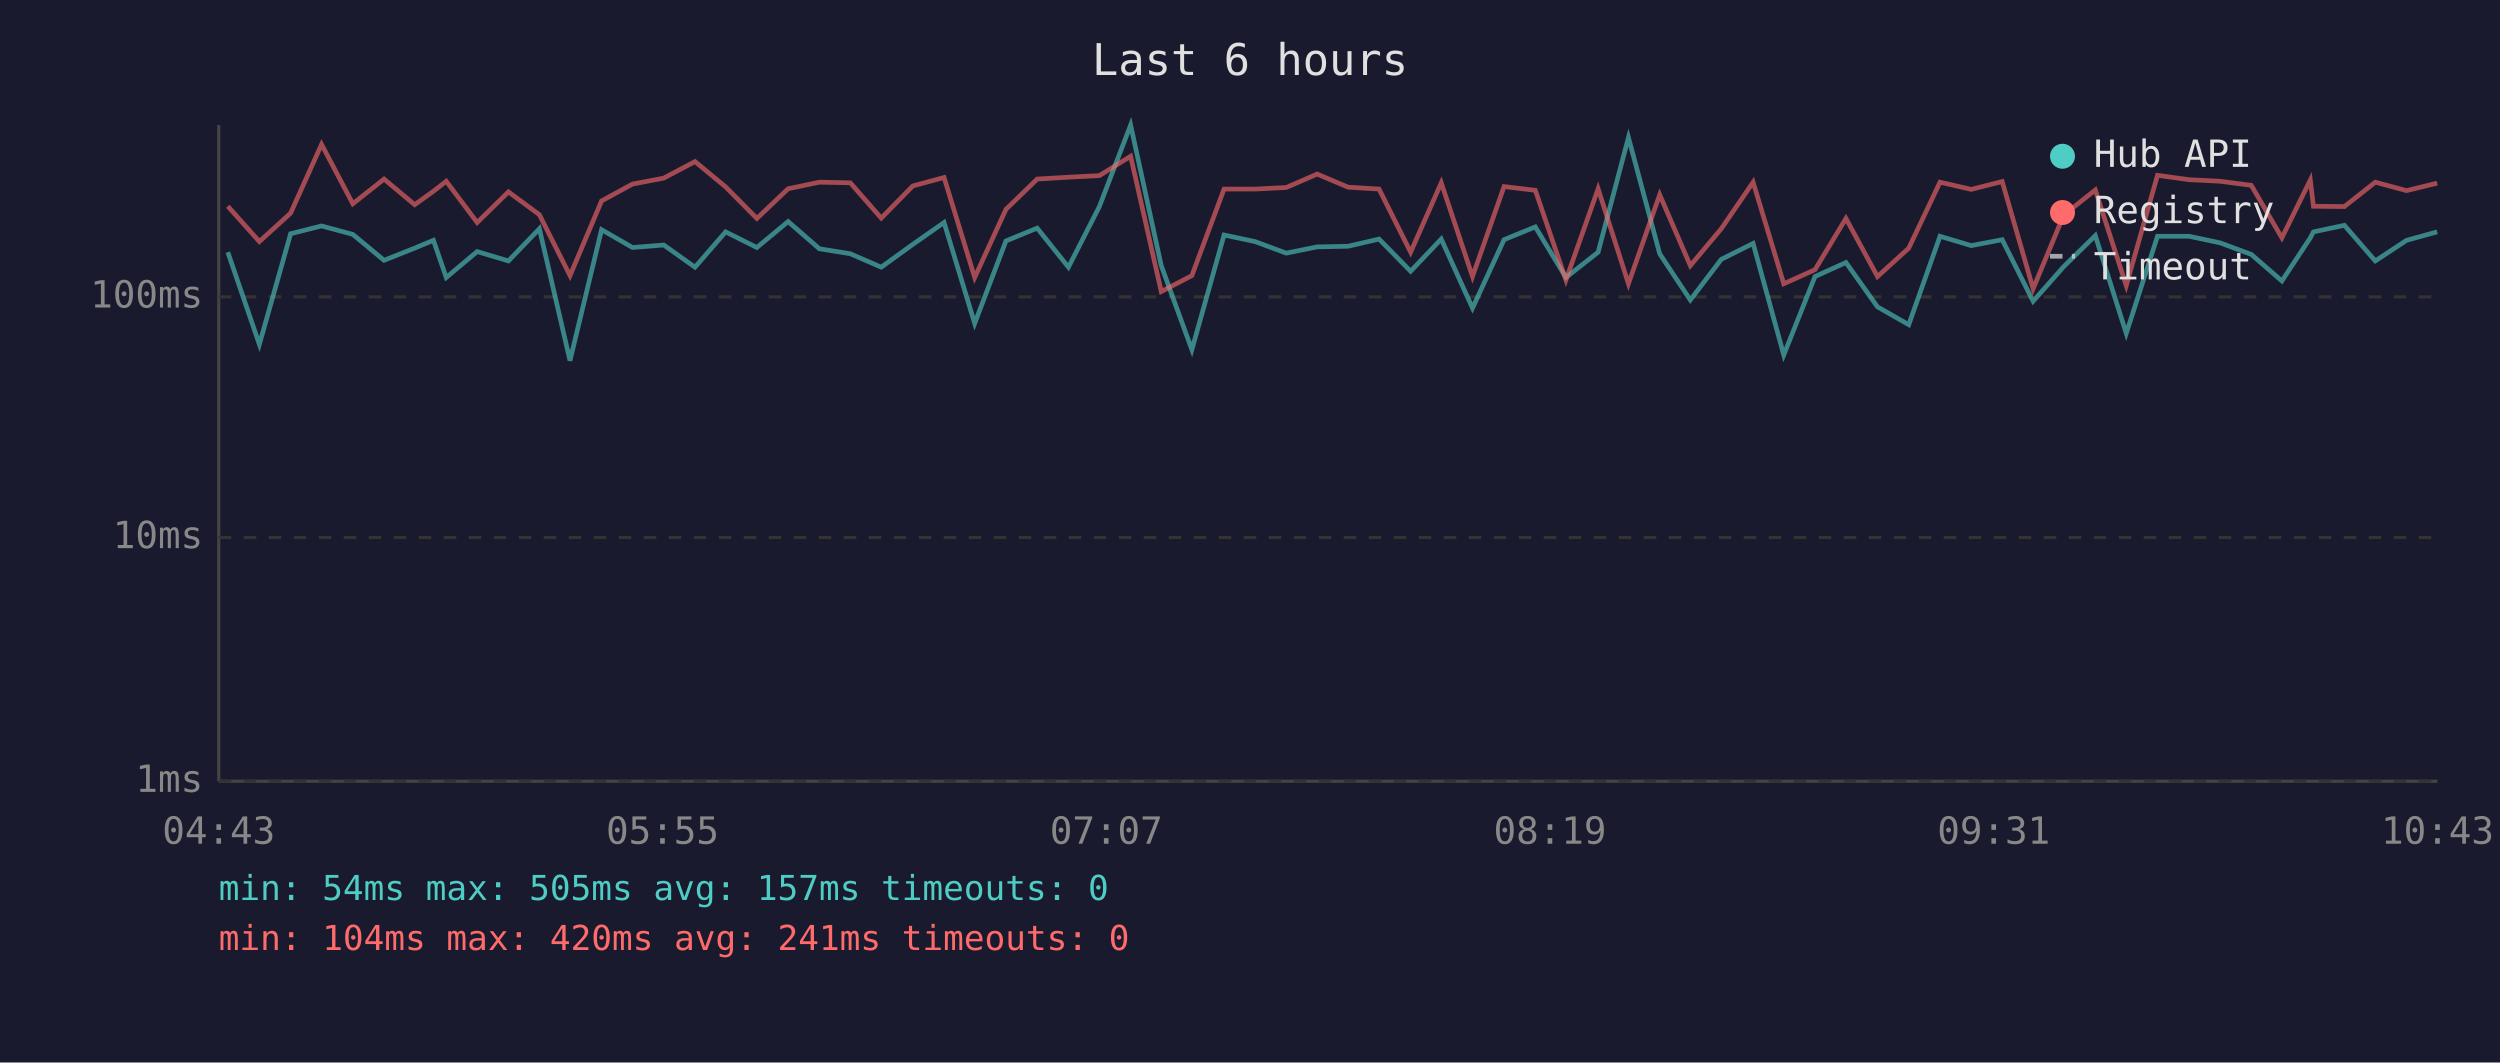
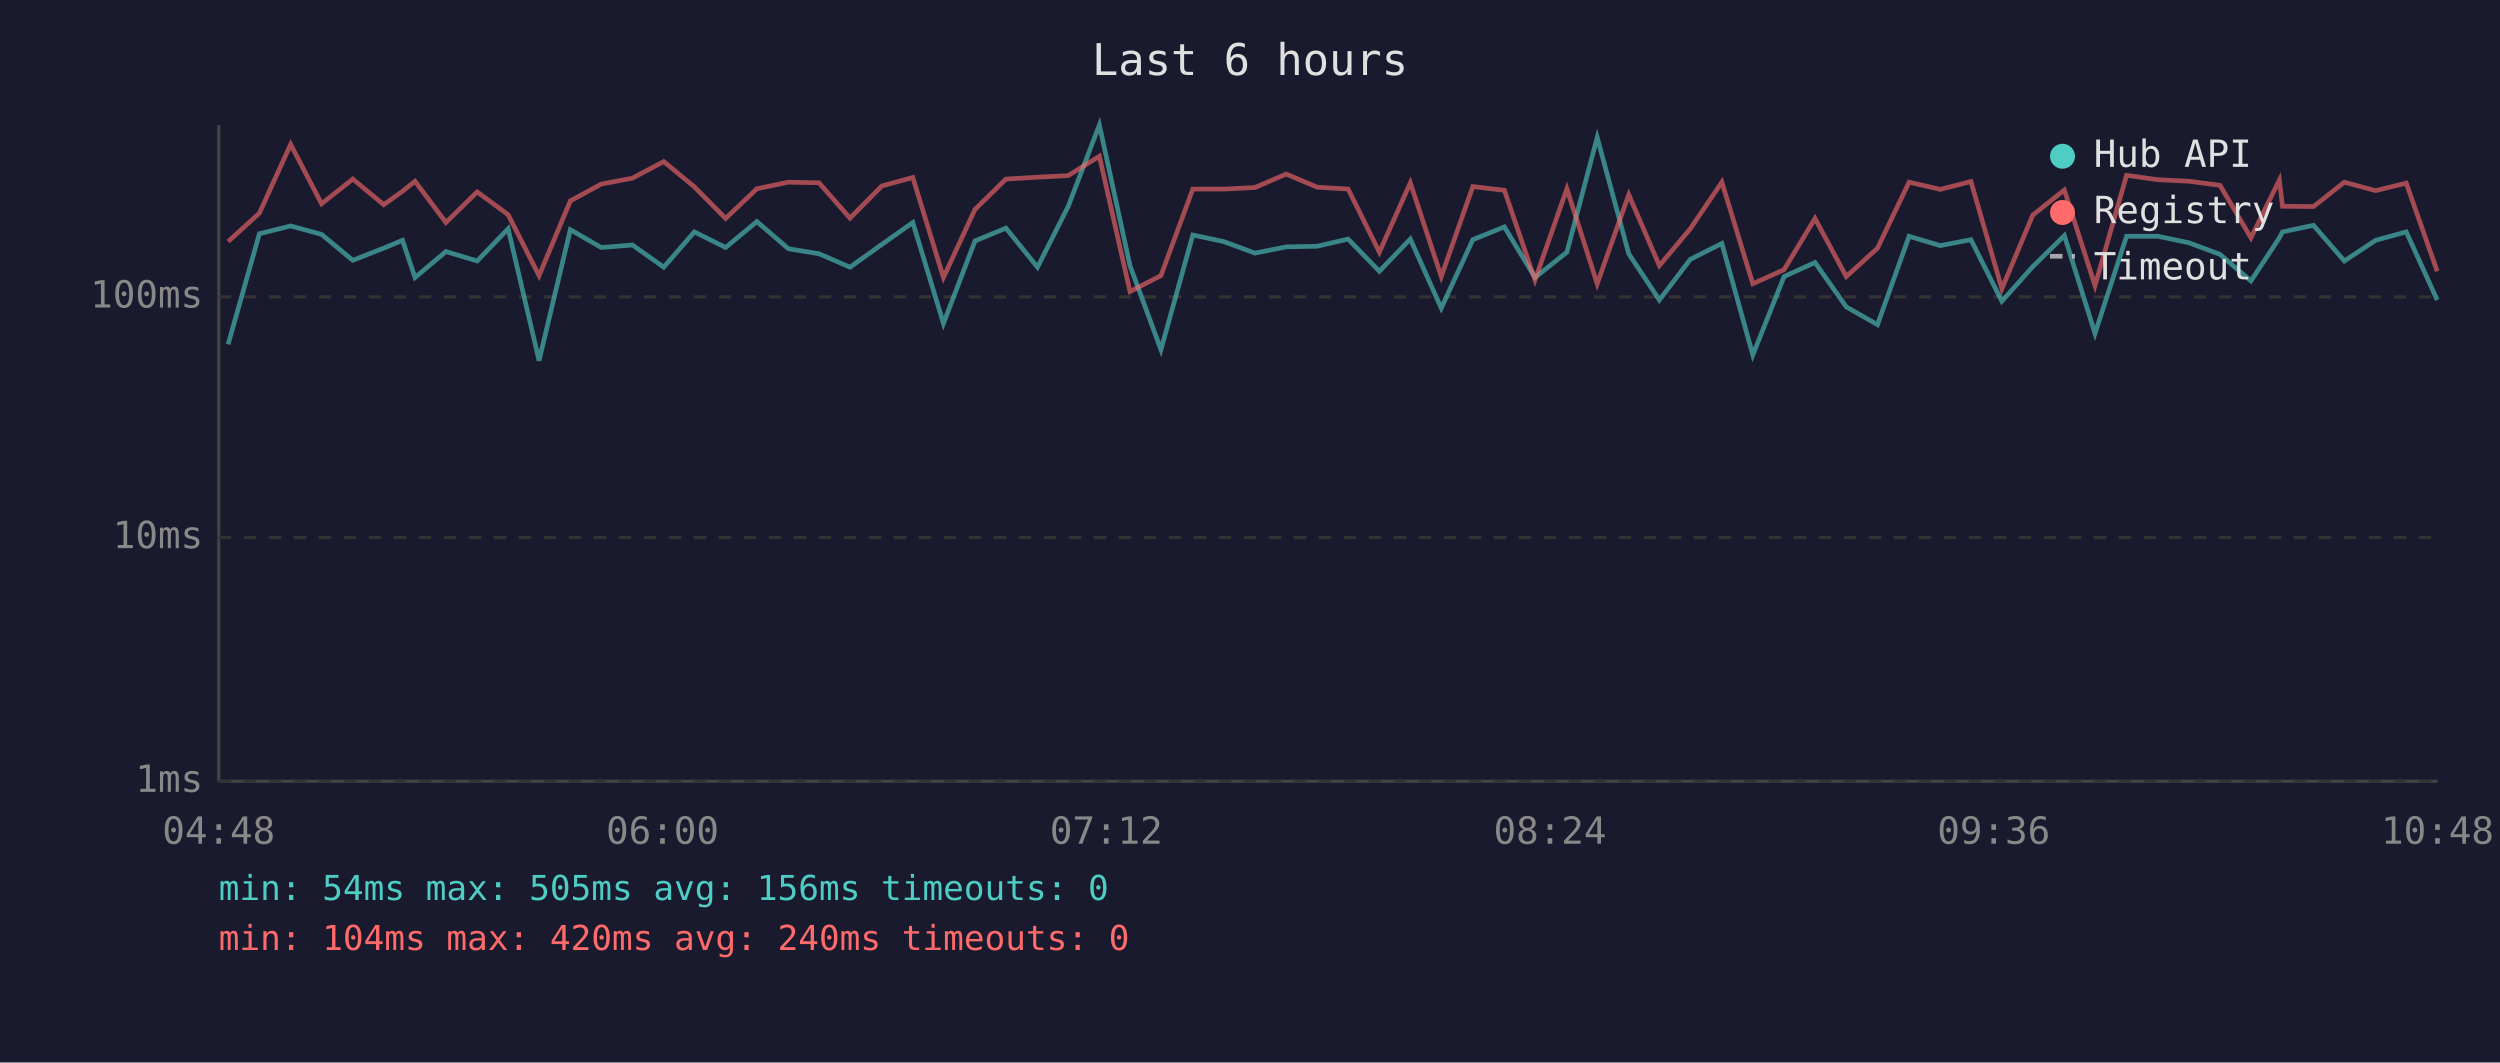
<svg xmlns="http://www.w3.org/2000/svg" viewBox="0 0 800 340" font-family="monospace" font-size="12">
  <rect width="800" height="340" fill="#1a1a2e" />
  <text x="400" y="24" fill="#e0e0e0" font-size="14" text-anchor="middle">Last 6 hours</text>
  <line x1="70" y1="40" x2="70" y2="250" stroke="#444" stroke-width="1" />
  <line x1="70" y1="250" x2="780" y2="250" stroke="#444" stroke-width="1" />
  <line x1="70" y1="250" x2="780" y2="250" stroke="#333" stroke-width="1" stroke-dasharray="4" />
  <text x="65" y="250" fill="#888" text-anchor="end" dominant-baseline="middle">1ms</text>
  <line x1="70" y1="172" x2="780" y2="172" stroke="#333" stroke-width="1" stroke-dasharray="4" />
  <text x="65" y="172" fill="#888" text-anchor="end" dominant-baseline="middle">10ms</text>
  <line x1="70" y1="95" x2="780" y2="95" stroke="#333" stroke-width="1" stroke-dasharray="4" />
  <text x="65" y="95" fill="#888" text-anchor="end" dominant-baseline="middle">100ms</text>
-   <text x="70" y="270" fill="#888" text-anchor="middle">04:43</text>
-   <text x="212" y="270" fill="#888" text-anchor="middle">05:55</text>
-   <text x="354" y="270" fill="#888" text-anchor="middle">07:07</text>
-   <text x="496" y="270" fill="#888" text-anchor="middle">08:19</text>
-   <text x="638" y="270" fill="#888" text-anchor="middle">09:31</text>
-   <text x="780" y="270" fill="#888" text-anchor="middle">10:43</text>
-   <polyline points="72.9,80.7 83.0,110.2 93.0,74.8 102.9,72.3 112.9,75.0 122.9,83.3 132.7,79.4 138.7,76.9 142.8,88.8 152.7,80.5 162.7,83.5 172.6,73.2 182.4,115.4 192.5,73.5 202.4,79.2 212.4,78.4 222.4,85.5 232.2,74.2 242.2,79.2 252.2,70.9 262.2,79.6 272.1,81.2 282.0,85.5 292.1,78.2 302.1,71.2 311.9,103.5 321.9,77.1 331.9,73.0 341.9,85.5 351.8,66.1 361.8,40.0 371.6,85.0 381.4,111.9 391.7,75.2 401.6,77.3 411.6,81.0 421.5,79.0 431.4,78.8 441.3,76.5 451.4,86.8 461.2,76.5 471.2,98.6 481.3,76.7 491.3,72.6 501.1,88.8 511.4,80.7 521.1,44.0 531.1,81.2 540.9,96.0 550.8,83.0 561.0,77.9 570.8,113.6 580.8,88.5 590.7,84.0 600.8,98.2 610.8,103.9 620.8,75.6 630.8,78.6 640.7,76.7 650.6,96.4 660.4,85.3 670.5,75.4 680.4,106.7 690.4,75.6 700.5,75.6 710.4,77.7 720.4,81.4 730.2,89.9 739.3,76.1 740.3,74.2 750.2,72.1 760.1,83.5 770.1,76.9 779.9,74.2" fill="none" stroke="#4ecdc4" stroke-width="1.5" opacity="0.6" />
-   <polyline points="72.9,66.0 83.0,77.3 93.0,68.2 102.9,46.2 112.9,65.2 122.9,57.3 132.7,65.5 138.7,61.2 142.8,58.0 152.7,71.2 162.7,61.4 172.6,68.7 182.4,88.2 192.5,64.3 202.4,58.9 212.4,57.0 222.4,51.7 232.2,59.8 242.2,69.9 252.2,60.4 262.2,58.3 272.1,58.5 282.0,69.8 292.1,59.5 302.1,56.8 311.9,88.8 321.9,67.0 331.9,57.3 341.9,56.7 351.8,56.2 361.8,50.0 371.6,93.3 381.4,88.2 391.7,60.5 401.6,60.5 411.6,60.0 421.5,55.7 431.4,59.9 441.3,60.5 451.4,80.7 461.2,58.5 471.2,88.5 481.3,59.7 491.3,60.9 501.1,89.6 511.4,60.4 521.1,90.8 531.1,62.3 540.9,85.0 550.8,73.2 561.0,58.3 570.8,90.8 580.8,86.3 590.7,69.9 600.8,88.5 610.8,79.4 620.8,58.3 630.8,60.6 640.7,58.1 650.6,92.4 660.4,68.8 670.5,60.8 680.4,91.4 690.4,56.1 700.5,57.5 710.4,58.0 720.4,59.3 730.2,76.1 739.3,57.6 740.3,66.0 750.2,66.1 760.1,58.3 770.1,61.0 779.9,58.6" fill="none" stroke="#ff6b6b" stroke-width="1.5" opacity="0.6" />
+   <text x="70" y="270" fill="#888" text-anchor="middle">04:48</text>
+   <text x="212" y="270" fill="#888" text-anchor="middle">06:00</text>
+   <text x="354" y="270" fill="#888" text-anchor="middle">07:12</text>
+   <text x="496" y="270" fill="#888" text-anchor="middle">08:24</text>
+   <text x="638" y="270" fill="#888" text-anchor="middle">09:36</text>
+   <text x="780" y="270" fill="#888" text-anchor="middle">10:48</text>
+   <polyline points="73.0,110.2 83.0,74.8 93.0,72.3 102.9,75.0 112.9,83.3 122.8,79.4 128.8,76.9 132.8,88.8 142.7,80.5 152.7,83.5 162.6,73.2 172.5,115.4 182.5,73.5 192.4,79.2 202.4,78.4 212.4,85.5 222.2,74.2 232.2,79.2 242.2,70.9 252.3,79.6 262.1,81.2 272.0,85.5 282.2,78.2 292.1,71.2 301.9,103.5 312.0,77.1 321.9,73.0 332.0,85.5 341.8,66.1 351.8,40.0 361.6,85.0 371.5,111.9 381.7,75.2 391.6,77.3 401.6,81.0 411.6,79.0 421.5,78.8 431.4,76.5 441.4,86.8 451.3,76.5 461.2,98.6 471.3,76.7 481.4,72.6 491.2,88.8 501.4,80.7 511.1,44.0 521.2,81.2 531.0,96.0 540.9,83.0 551.0,77.9 560.9,113.6 570.9,88.5 580.8,84.0 590.8,98.2 600.8,103.9 610.9,75.6 620.9,78.6 630.7,76.7 640.6,96.4 650.5,85.3 660.6,75.4 670.4,106.7 680.5,75.6 690.5,75.6 700.5,77.7 710.4,81.4 720.3,89.9 729.4,76.1 730.4,74.2 740.3,72.1 750.2,83.5 760.2,76.9 770.0,74.2 779.9,96.0" fill="none" stroke="#4ecdc4" stroke-width="1.5" opacity="0.6" />
+   <polyline points="73.0,77.3 83.0,68.2 93.0,46.2 102.9,65.2 112.9,57.3 122.8,65.5 128.8,61.2 132.8,58.0 142.7,71.2 152.7,61.4 162.6,68.7 172.5,88.2 182.5,64.3 192.4,58.9 202.4,57.0 212.4,51.7 222.2,59.8 232.2,69.9 242.2,60.4 252.3,58.3 262.1,58.5 272.0,69.8 282.2,59.5 292.1,56.8 301.9,88.8 312.0,67.0 321.9,57.3 332.0,56.7 341.8,56.2 351.8,50.0 361.6,93.3 371.5,88.2 381.7,60.5 391.6,60.5 401.6,60.0 411.6,55.7 421.5,59.9 431.4,60.5 441.4,80.7 451.3,58.5 461.2,88.5 471.3,59.7 481.4,60.9 491.2,89.6 501.4,60.4 511.1,90.8 521.2,62.3 531.0,85.0 540.9,73.2 551.0,58.3 560.9,90.8 570.9,86.3 580.8,69.9 590.8,88.5 600.8,79.4 610.9,58.3 620.9,60.6 630.7,58.1 640.6,92.4 650.5,68.8 660.6,60.8 670.4,91.4 680.5,56.1 690.5,57.5 700.5,58.0 710.4,59.3 720.3,76.1 729.4,57.6 730.4,66.0 740.3,66.1 750.2,58.3 760.2,61.0 770.0,58.6 779.9,86.8" fill="none" stroke="#ff6b6b" stroke-width="1.5" opacity="0.6" />
  <circle cx="660" cy="50" r="4" fill="#4ecdc4" />
  <text x="670" y="50" fill="#e0e0e0" dominant-baseline="middle">Hub API</text>
  <circle cx="660" cy="68" r="4" fill="#ff6b6b" />
  <text x="670" y="68" fill="#e0e0e0" dominant-baseline="middle">Registry</text>
  <line x1="656" y1="82" x2="664" y2="82" stroke="#e0e0e0" stroke-width="1.5" stroke-dasharray="4,3" opacity="0.7" />
  <text x="670" y="86" fill="#e0e0e0" dominant-baseline="middle">Timeout</text>
-   <text x="70" y="288" fill="#4ecdc4" font-size="11">min: 54ms  max: 505ms  avg: 157ms  timeouts: 0</text>
-   <text x="70" y="304" fill="#ff6b6b" font-size="11">min: 104ms  max: 420ms  avg: 241ms  timeouts: 0</text>
+   <text x="70" y="288" fill="#4ecdc4" font-size="11">min: 54ms  max: 505ms  avg: 156ms  timeouts: 0</text>
+   <text x="70" y="304" fill="#ff6b6b" font-size="11">min: 104ms  max: 420ms  avg: 240ms  timeouts: 0</text>
</svg>
